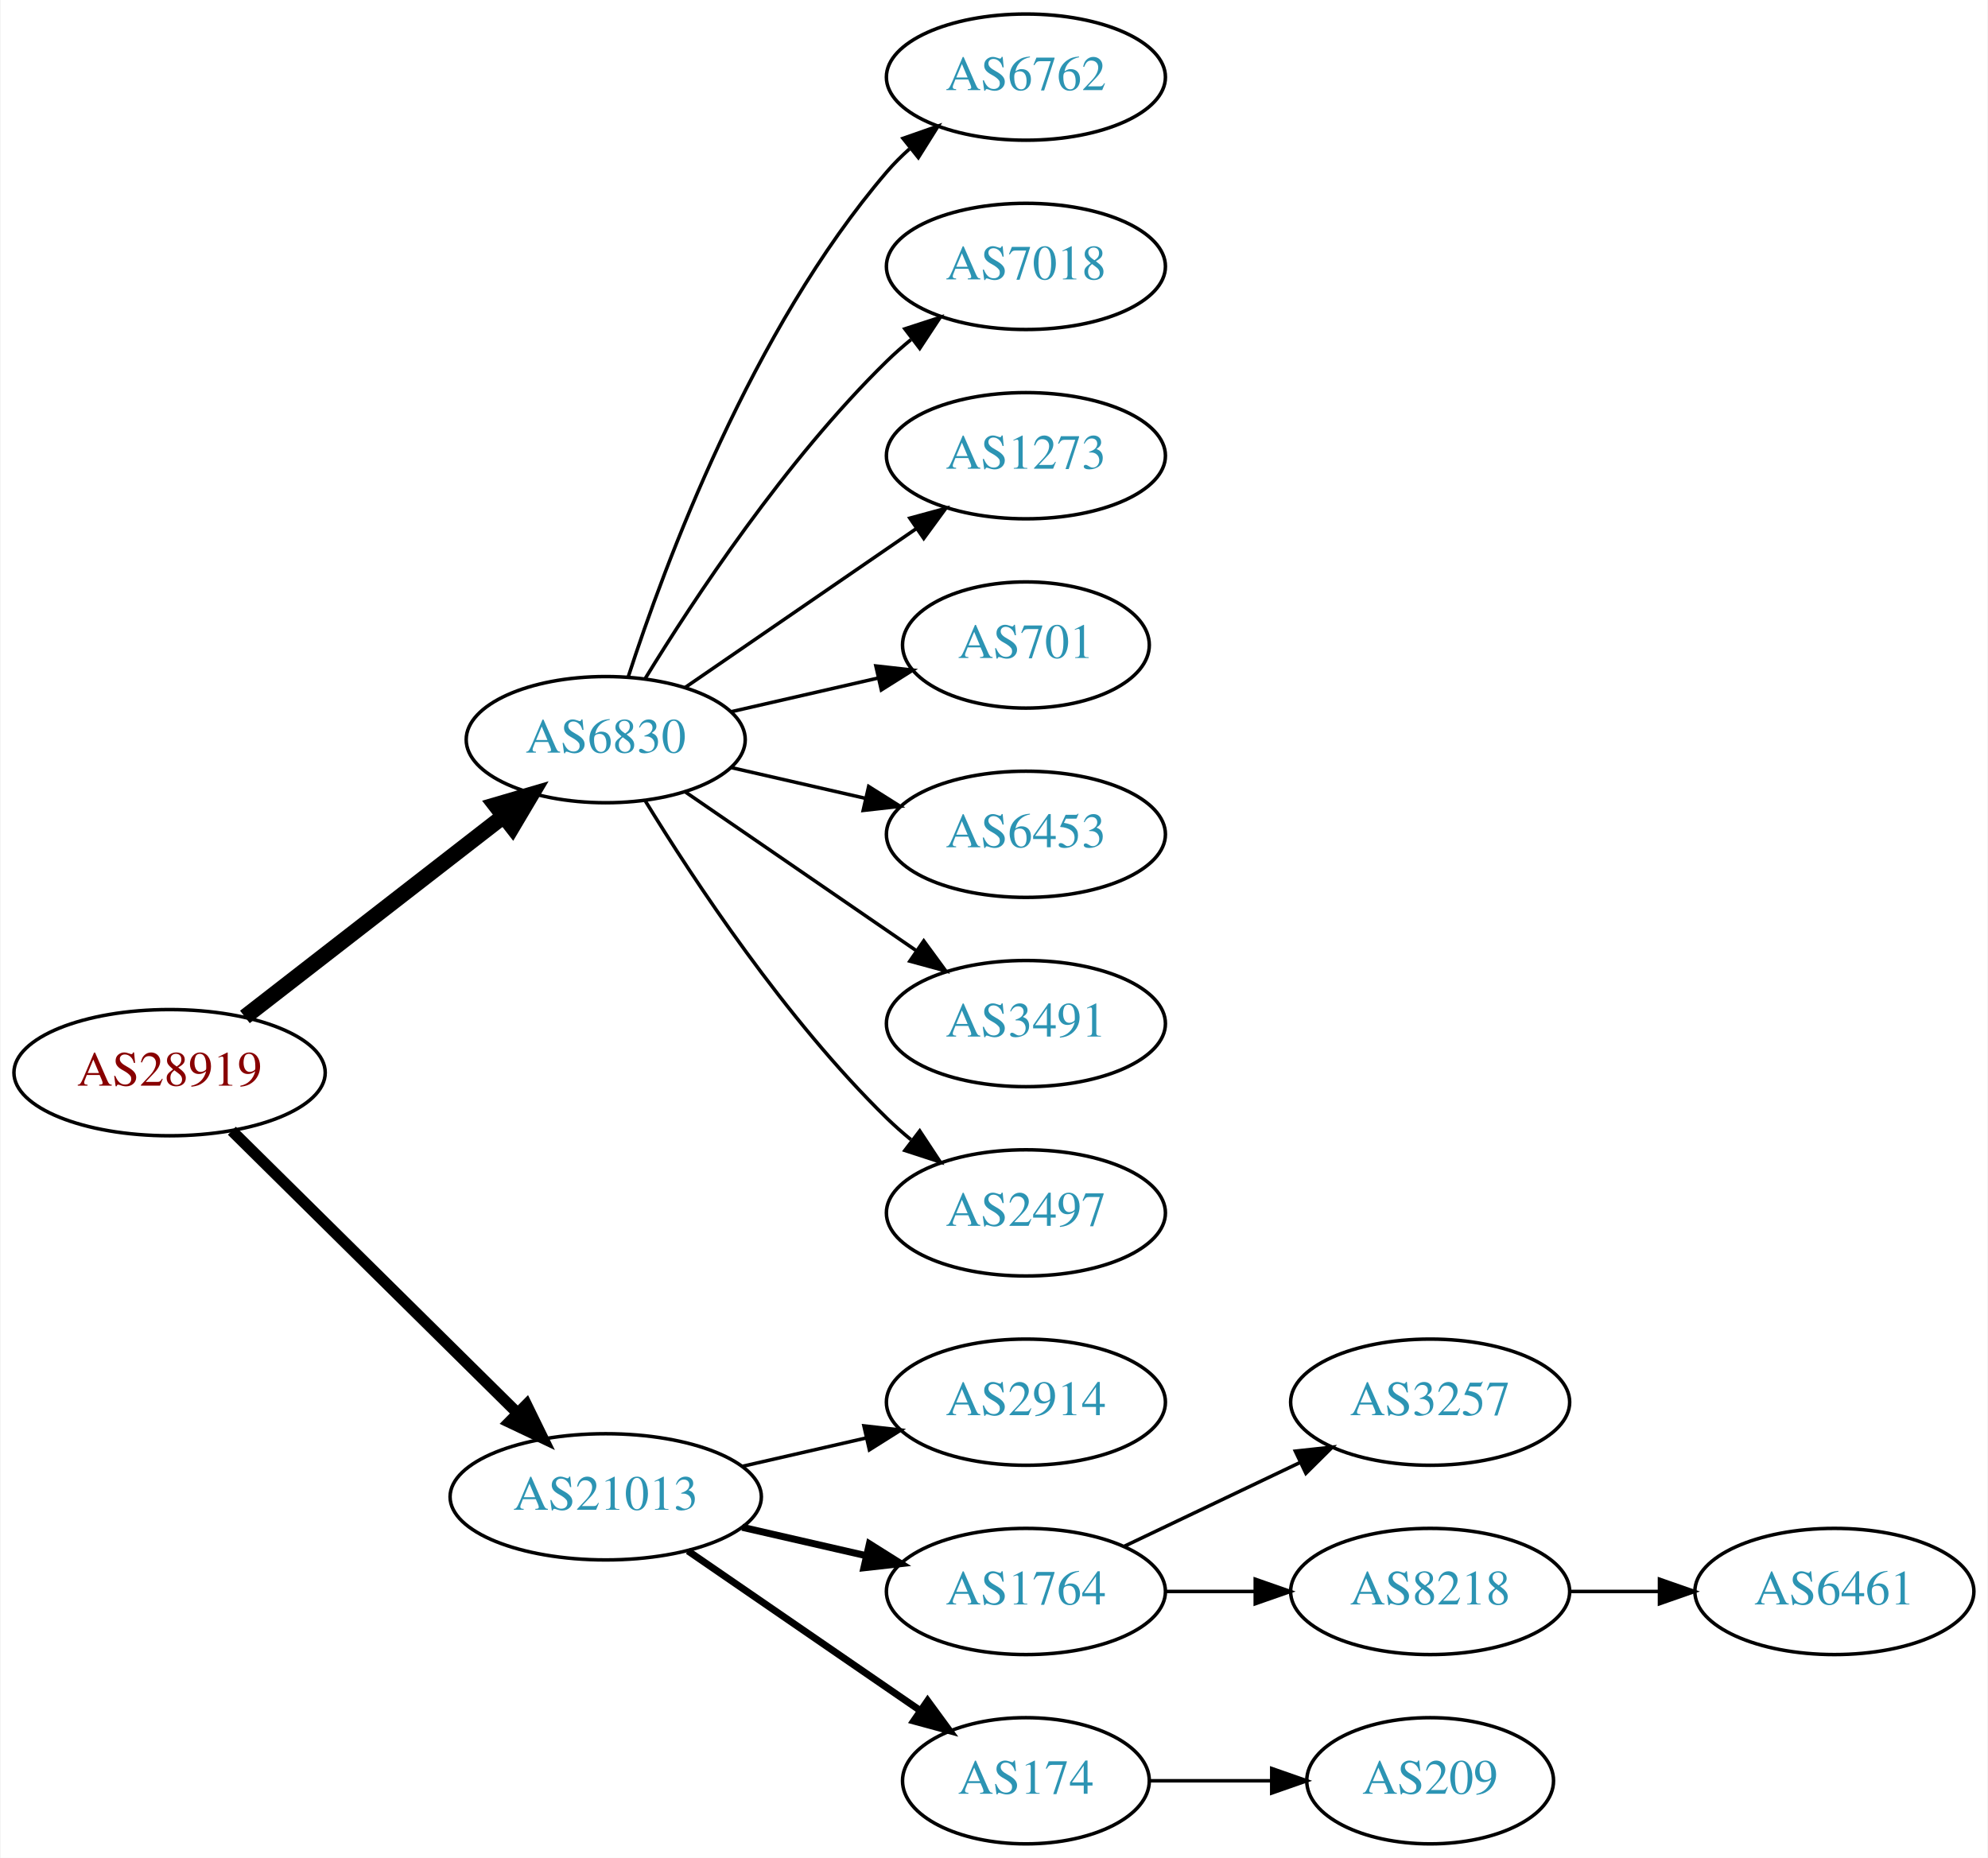
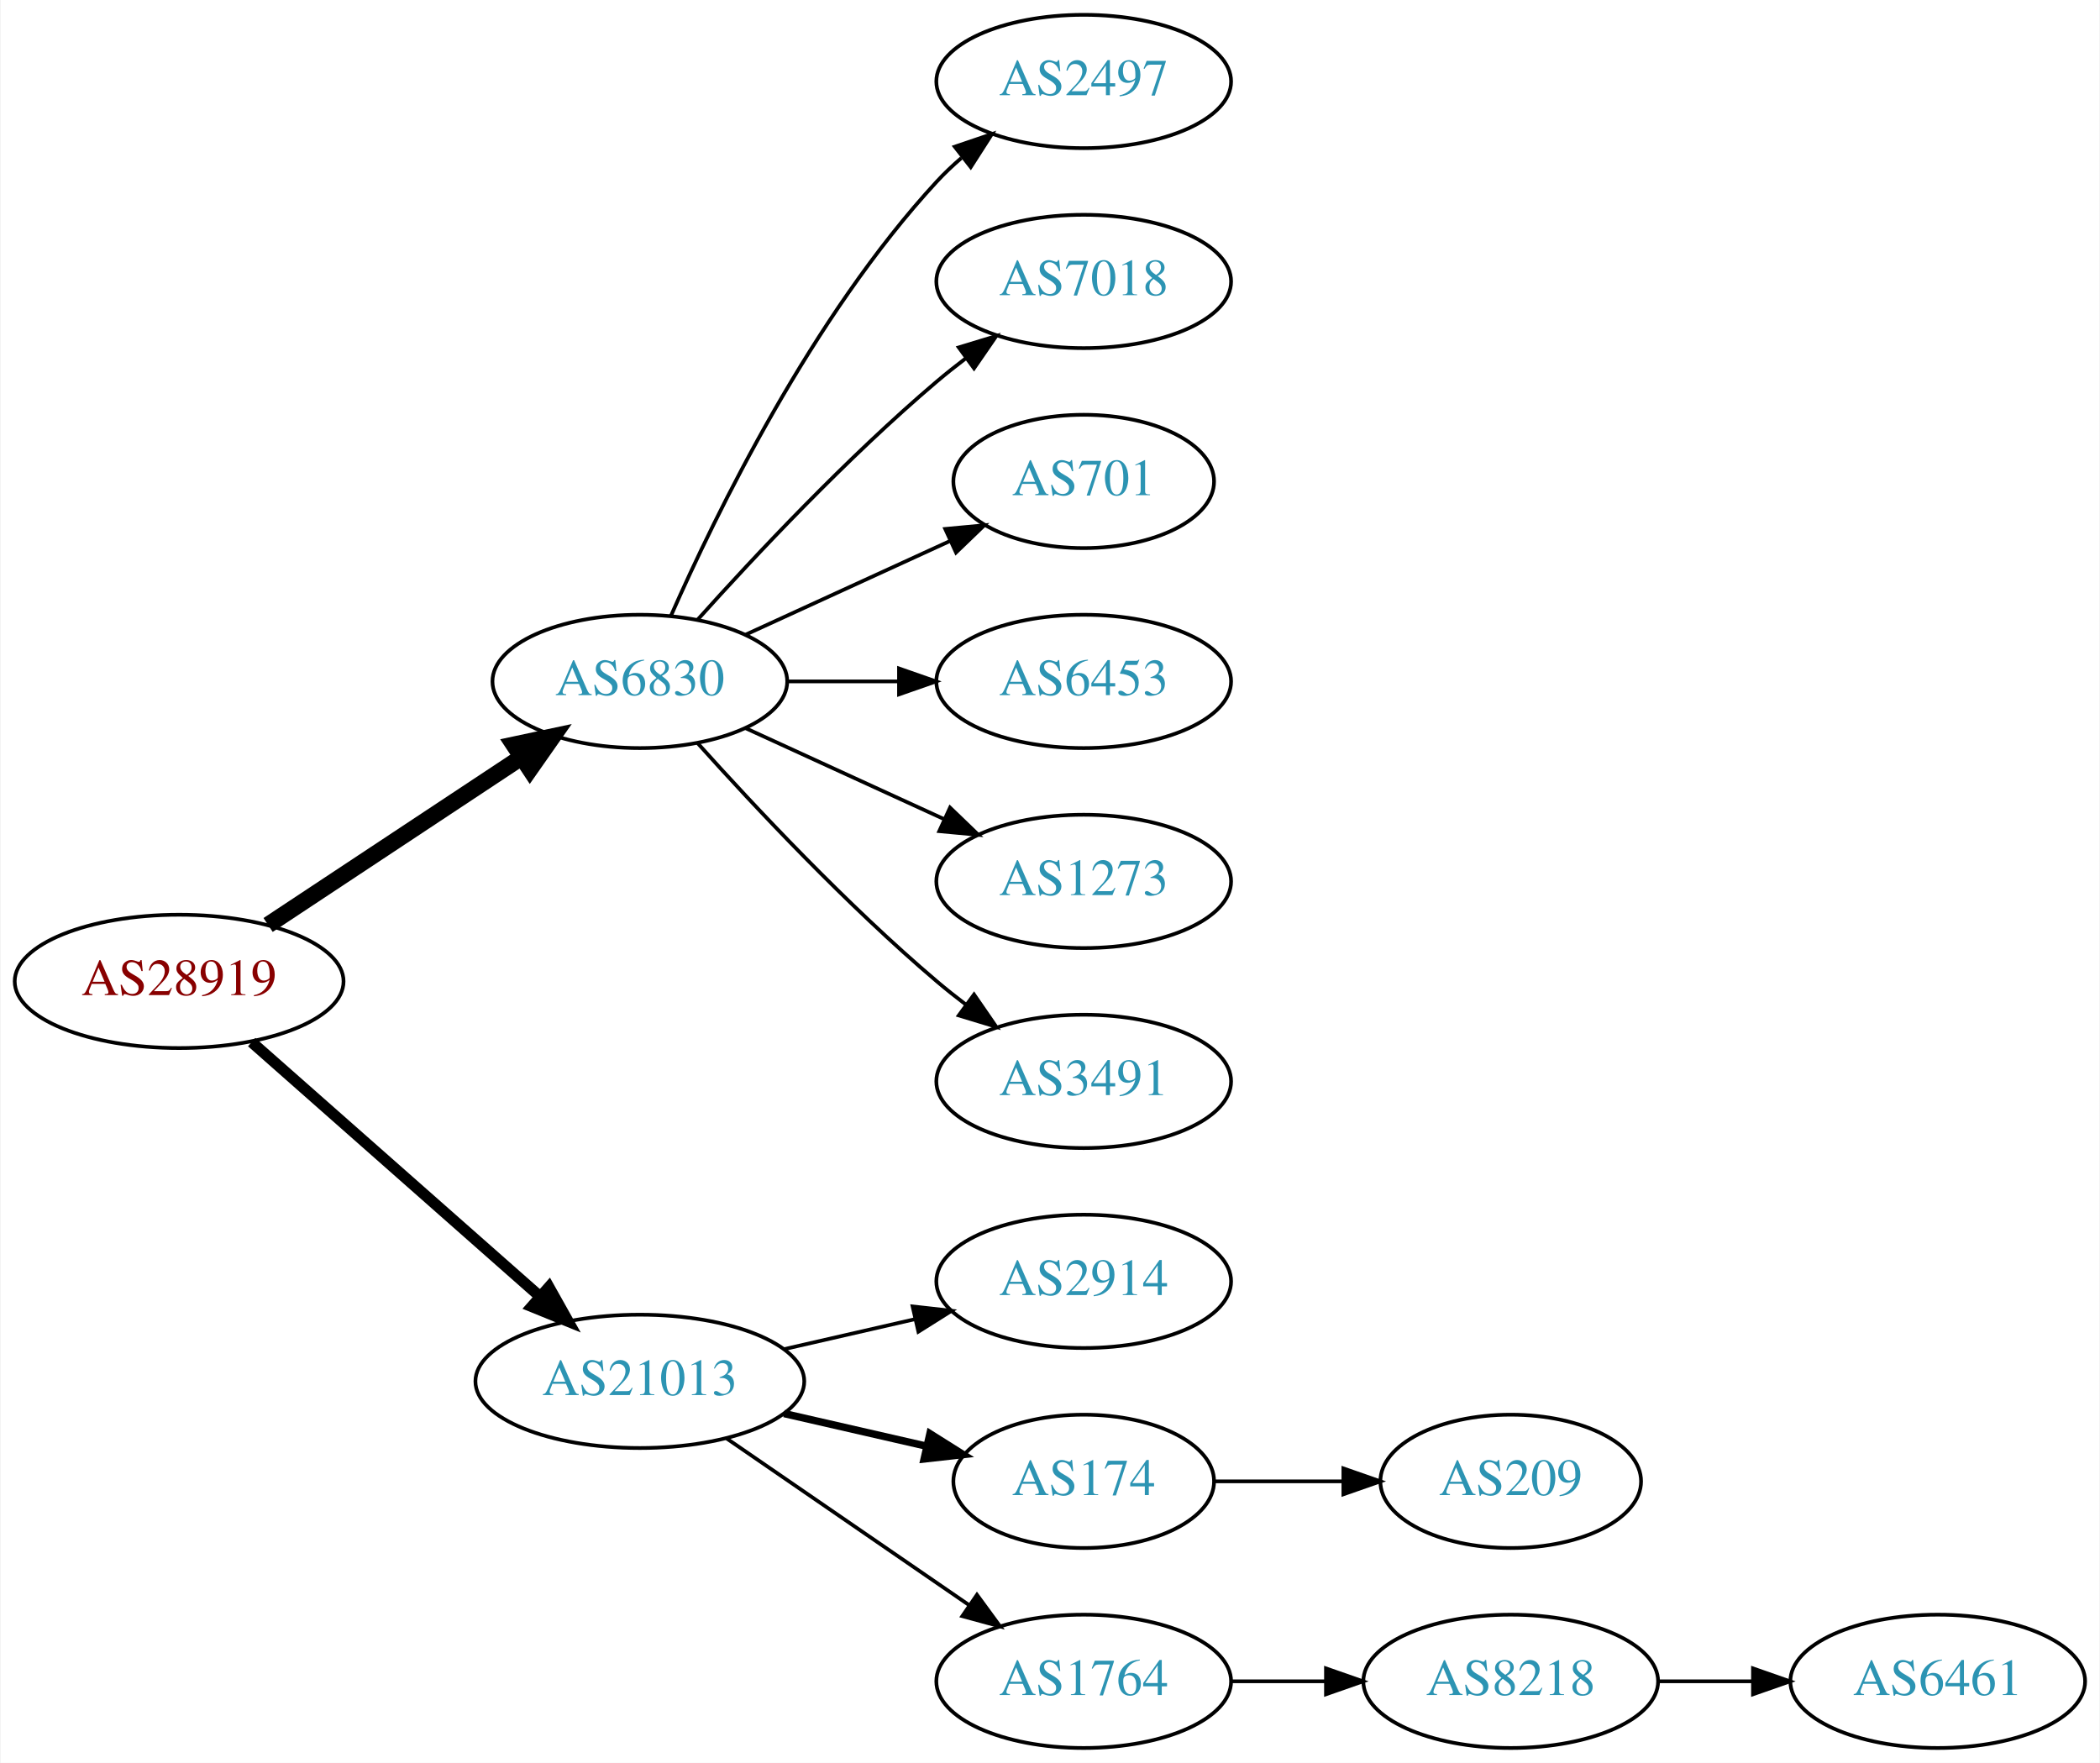
- <svg xmlns="http://www.w3.org/2000/svg" xmlns:xlink="http://www.w3.org/1999/xlink" width="567pt" height="530pt" viewBox="0.00 0.00 566.66 530.00">
-   <g id="graph0" class="graph" transform="scale(1 1) rotate(0) translate(4 526)">
-     <polygon fill="white" stroke="none" points="-4,4 -4,-526 562.663,-526 562.663,4 -4,4" />
+ <svg xmlns="http://www.w3.org/2000/svg" xmlns:xlink="http://www.w3.org/1999/xlink" width="567pt" height="476pt" viewBox="0.00 0.00 566.66 476.00">
+   <g id="graph0" class="graph" transform="scale(1 1) rotate(0) translate(4 472)">
+     <polygon fill="white" stroke="none" points="-4,4 -4,-472 562.663,-472 562.663,4 -4,4" />
    <g id="node1" class="node">
      <g id="a_node1">
        <a xlink:href="/asn/28919" xlink:title="AS28919 ~ Fischergries 2 [AT]">
-           <ellipse fill="#ffffff" stroke="black" cx="44.196" cy="-220" rx="44.393" ry="18" />
-           <text text-anchor="middle" x="44.196" y="-216.3" font-family="Times,serif" font-size="14.00" fill="#880000">AS28919</text>
+           <ellipse fill="#ffffff" stroke="black" cx="44.196" cy="-207" rx="44.393" ry="18" />
+           <text text-anchor="middle" x="44.196" y="-203.3" font-family="Times,serif" font-size="14.00" fill="#880000">AS28919</text>
        </a>
      </g>
    </g>
    <g id="node2" class="node">
      <g id="a_node2">
        <a xlink:href="/asn/6830" xlink:title="AS6830 ~ LGI-UPC [AT]">
-           <ellipse fill="#ffffff" stroke="black" cx="168.588" cy="-315" rx="39.794" ry="18" />
-           <text text-anchor="middle" x="168.588" y="-311.3" font-family="Times,serif" font-size="14.00" fill="#2c94b3">AS6830</text>
+           <ellipse fill="#ffffff" stroke="black" cx="168.588" cy="-288" rx="39.794" ry="18" />
+           <text text-anchor="middle" x="168.588" y="-284.3" font-family="Times,serif" font-size="14.00" fill="#2c94b3">AS6830</text>
        </a>
      </g>
    </g>
    <g id="edge1" class="edge">
-       <path fill="none" stroke="black" stroke-width="4.5" d="M65.682,-235.901C85.836,-251.544 116.772,-275.557 139.272,-293.021" />
-       <polygon fill="black" stroke="black" stroke-width="4.5" points="137.129,-296.342 147.443,-299.363 141.958,-290.121 137.129,-296.342" />
+       <path fill="none" stroke="black" stroke-width="4.5" d="M68.217,-222.235C87.571,-235.044 115.406,-253.466 136.696,-267.555" />
+       <polygon fill="black" stroke="black" stroke-width="4.5" points="134.572,-270.871 145.084,-273.107 138.918,-264.304 134.572,-270.871" />
    </g>
    <g id="node3" class="node">
      <g id="a_node3">
        <a xlink:href="/asn/21013" xlink:title="AS21013 ~ Wels, AT [AT]">
          <ellipse fill="#ffffff" stroke="black" cx="168.588" cy="-99" rx="44.393" ry="18" />
          <text text-anchor="middle" x="168.588" y="-95.3" font-family="Times,serif" font-size="14.00" fill="#2c94b3">AS21013</text>
        </a>
      </g>
    </g>
    <g id="edge2" class="edge">
-       <path fill="none" stroke="black" stroke-width="3.214" d="M61.958,-203.429C82.989,-182.637 119.21,-146.828 143.282,-123.029" />
-       <polygon fill="black" stroke="black" stroke-width="3.214" points="145.986,-125.279 150.636,-115.759 141.064,-120.301 145.986,-125.279" />
+       <path fill="none" stroke="black" stroke-width="3" d="M63.785,-190.597C84.482,-172.333 118.089,-142.678 141.434,-122.079" />
+       <polygon fill="black" stroke="black" stroke-width="3" points="144.043,-124.444 149.226,-115.203 139.412,-119.195 144.043,-124.444" />
    </g>
    <g id="node4" class="node">
      <g id="a_node4">
-         <a xlink:href="/asn/6762" xlink:title="AS6762 ~ TELECOM ITALIA SPARKLE S.p.A. [IT]">
-           <ellipse fill="#ffffff" stroke="black" cx="288.431" cy="-504" rx="39.794" ry="18" />
-           <text text-anchor="middle" x="288.431" y="-500.3" font-family="Times,serif" font-size="14.00" fill="#2c94b3">AS6762</text>
+         <a xlink:href="/asn/2497" xlink:title="AS2497 ~ Internet Initiative Japan Inc. [JP]">
+           <ellipse fill="#ffffff" stroke="black" cx="288.431" cy="-450" rx="39.794" ry="18" />
+           <text text-anchor="middle" x="288.431" y="-446.3" font-family="Times,serif" font-size="14.00" fill="#2c94b3">AS2497</text>
        </a>
      </g>
    </g>
    <g id="edge3" class="edge">
-       <path fill="none" stroke="black" d="M175.035,-332.991C185.349,-364.816 210.212,-431.927 248.784,-477 250.73,-479.274 252.908,-481.449 255.213,-483.507" />
-       <polygon fill="black" stroke="black" points="253.383,-486.524 263.382,-490.027 257.75,-481.053 253.383,-486.524" />
+       <path fill="none" stroke="black" d="M177.004,-305.761C189.072,-333.183 215.044,-386.473 248.784,-423 250.815,-425.198 253.054,-427.319 255.4,-429.34" />
+       <polygon fill="black" stroke="black" points="253.612,-432.386 263.644,-435.794 257.927,-426.874 253.612,-432.386" />
    </g>
    <g id="node5" class="node">
      <g id="a_node5">
        <a xlink:href="/asn/7018" xlink:title="AS7018 ~ AT&amp;T Services, Inc. [US]">
-           <ellipse fill="#ffffff" stroke="black" cx="288.431" cy="-450" rx="39.794" ry="18" />
-           <text text-anchor="middle" x="288.431" y="-446.3" font-family="Times,serif" font-size="14.00" fill="#2c94b3">AS7018</text>
+           <ellipse fill="#ffffff" stroke="black" cx="288.431" cy="-396" rx="39.794" ry="18" />
+           <text text-anchor="middle" x="288.431" y="-392.3" font-family="Times,serif" font-size="14.00" fill="#2c94b3">AS7018</text>
        </a>
      </g>
    </g>
    <g id="edge4" class="edge">
-       <path fill="none" stroke="black" d="M179.854,-332.44C193.662,-354.991 219.851,-394.722 248.784,-423 250.924,-425.092 253.242,-427.137 255.642,-429.106" />
-       <polygon fill="black" stroke="black" points="253.908,-432.185 263.983,-435.464 258.152,-426.618 253.908,-432.185" />
+       <path fill="none" stroke="black" d="M184.234,-304.725C199.535,-321.765 224.632,-348.523 248.784,-369 251.281,-371.117 253.942,-373.232 256.653,-375.293" />
+       <polygon fill="black" stroke="black" points="254.69,-378.194 264.83,-381.266 258.819,-372.541 254.69,-378.194" />
    </g>
    <g id="node6" class="node">
      <g id="a_node6">
-         <a xlink:href="/asn/1273" xlink:title="AS1273 ~ Vodafone Group PLC [EU]">
-           <ellipse fill="#ffffff" stroke="black" cx="288.431" cy="-396" rx="39.794" ry="18" />
-           <text text-anchor="middle" x="288.431" y="-392.3" font-family="Times,serif" font-size="14.00" fill="#2c94b3">AS1273</text>
-         </a>
-       </g>
-     </g>
-     <g id="edge5" class="edge">
-       <path fill="none" stroke="black" d="M191.202,-329.857C209.691,-342.565 236.505,-360.995 257.134,-375.175" />
-       <polygon fill="black" stroke="black" points="255.331,-378.183 265.555,-380.963 259.296,-372.414 255.331,-378.183" />
-     </g>
-     <g id="node7" class="node">
-       <g id="a_node7">
        <a xlink:href="/asn/701" xlink:title="AS701 ~ UUNET [US]">
          <ellipse fill="#ffffff" stroke="black" cx="288.431" cy="-342" rx="35.194" ry="18" />
          <text text-anchor="middle" x="288.431" y="-338.3" font-family="Times,serif" font-size="14.00" fill="#2c94b3">AS701</text>
        </a>
      </g>
    </g>
-     <g id="edge6" class="edge">
-       <path fill="none" stroke="black" d="M204.308,-322.955C217.4,-325.955 232.422,-329.396 246.063,-332.522" />
-       <polygon fill="black" stroke="black" points="245.641,-336.016 256.17,-334.838 247.204,-329.193 245.641,-336.016" />
+     <g id="edge5" class="edge">
+       <path fill="none" stroke="black" d="M197.217,-300.661C213.633,-308.183 234.615,-317.798 252.212,-325.861" />
+       <polygon fill="black" stroke="black" points="251.04,-329.174 261.589,-330.158 253.956,-322.811 251.04,-329.174" />
    </g>
-     <g id="node8" class="node">
-       <g id="a_node8">
+     <g id="node7" class="node">
+       <g id="a_node7">
        <a xlink:href="/asn/6453" xlink:title="AS6453 ~ TATA COMMUNICATIONS (AMERICA) INC [US]">
          <ellipse fill="#ffffff" stroke="black" cx="288.431" cy="-288" rx="39.794" ry="18" />
          <text text-anchor="middle" x="288.431" y="-284.3" font-family="Times,serif" font-size="14.00" fill="#2c94b3">AS6453</text>
        </a>
      </g>
    </g>
+     <g id="edge6" class="edge">
+       <path fill="none" stroke="black" d="M208.501,-288C218.054,-288 228.404,-288 238.367,-288" />
+       <polygon fill="black" stroke="black" points="238.559,-291.5 248.559,-288 238.559,-284.5 238.559,-291.5" />
+     </g>
+     <g id="node8" class="node">
+       <g id="a_node8">
+         <a xlink:href="/asn/1273" xlink:title="AS1273 ~ Vodafone Group PLC [EU]">
+           <ellipse fill="#ffffff" stroke="black" cx="288.431" cy="-234" rx="39.794" ry="18" />
+           <text text-anchor="middle" x="288.431" y="-230.3" font-family="Times,serif" font-size="14.00" fill="#2c94b3">AS1273</text>
+         </a>
+       </g>
+     </g>
    <g id="edge7" class="edge">
-       <path fill="none" stroke="black" d="M204.308,-307.045C216.307,-304.296 229.928,-301.175 242.621,-298.267" />
-       <polygon fill="black" stroke="black" points="243.587,-301.636 252.552,-295.991 242.023,-294.813 243.587,-301.636" />
+       <path fill="none" stroke="black" d="M197.217,-275.339C213.174,-268.027 233.445,-258.739 250.727,-250.819" />
+       <polygon fill="black" stroke="black" points="252.342,-253.929 259.975,-246.581 249.426,-247.565 252.342,-253.929" />
    </g>
    <g id="node9" class="node">
      <g id="a_node9">
        <a xlink:href="/asn/3491" xlink:title="AS3491 ~ PCCW Global, Inc. [US]">
-           <ellipse fill="#ffffff" stroke="black" cx="288.431" cy="-234" rx="39.794" ry="18" />
-           <text text-anchor="middle" x="288.431" y="-230.3" font-family="Times,serif" font-size="14.00" fill="#2c94b3">AS3491</text>
+           <ellipse fill="#ffffff" stroke="black" cx="288.431" cy="-180" rx="39.794" ry="18" />
+           <text text-anchor="middle" x="288.431" y="-176.3" font-family="Times,serif" font-size="14.00" fill="#2c94b3">AS3491</text>
        </a>
      </g>
    </g>
    <g id="edge8" class="edge">
-       <path fill="none" stroke="black" d="M191.202,-300.143C209.691,-287.435 236.505,-269.005 257.134,-254.825" />
-       <polygon fill="black" stroke="black" points="259.296,-257.586 265.555,-249.037 255.331,-251.817 259.296,-257.586" />
+       <path fill="none" stroke="black" d="M184.234,-271.275C199.535,-254.235 224.632,-227.477 248.784,-207 251.281,-204.883 253.942,-202.768 256.653,-200.707" />
+       <polygon fill="black" stroke="black" points="258.819,-203.459 264.83,-194.734 254.69,-197.806 258.819,-203.459" />
    </g>
    <g id="node10" class="node">
      <g id="a_node10">
-         <a xlink:href="/asn/2497" xlink:title="AS2497 ~ Internet Initiative Japan Inc. [JP]">
-           <ellipse fill="#ffffff" stroke="black" cx="288.431" cy="-180" rx="39.794" ry="18" />
-           <text text-anchor="middle" x="288.431" y="-176.3" font-family="Times,serif" font-size="14.00" fill="#2c94b3">AS2497</text>
-         </a>
-       </g>
-     </g>
-     <g id="edge9" class="edge">
-       <path fill="none" stroke="black" d="M179.854,-297.56C193.662,-275.009 219.851,-235.278 248.784,-207 250.924,-204.908 253.242,-202.863 255.642,-200.894" />
-       <polygon fill="black" stroke="black" points="258.152,-203.382 263.983,-194.536 253.908,-197.815 258.152,-203.382" />
-     </g>
-     <g id="node11" class="node">
-       <g id="a_node11">
        <a xlink:href="/asn/2914" xlink:title="AS2914 ~ NTT America, Inc. [US]">
          <ellipse fill="#ffffff" stroke="black" cx="288.431" cy="-126" rx="39.794" ry="18" />
          <text text-anchor="middle" x="288.431" y="-122.3" font-family="Times,serif" font-size="14.00" fill="#2c94b3">AS2914</text>
        </a>
      </g>
    </g>
-     <g id="edge10" class="edge">
+     <g id="edge9" class="edge">
      <path fill="none" stroke="black" d="M207.523,-107.692C218.764,-110.267 231.176,-113.111 242.799,-115.774" />
      <polygon fill="black" stroke="black" points="242.232,-119.235 252.761,-118.057 243.795,-112.412 242.232,-119.235" />
+     </g>
+     <g id="node11" class="node">
+       <g id="a_node11">
+         <a xlink:href="/asn/174" xlink:title="AS174 ~ Cogent Communications [US]">
+           <ellipse fill="#ffffff" stroke="black" cx="288.431" cy="-72" rx="35.194" ry="18" />
+           <text text-anchor="middle" x="288.431" y="-68.3" font-family="Times,serif" font-size="14.00" fill="#2c94b3">AS174</text>
+         </a>
+       </g>
+     </g>
+     <g id="edge10" class="edge">
+       <path fill="none" stroke="black" stroke-width="2" d="M207.523,-90.308C219.84,-87.486 233.565,-84.342 246.116,-81.466" />
+       <polygon fill="black" stroke="black" stroke-width="2" points="246.914,-84.874 255.88,-79.229 245.351,-78.051 246.914,-84.874" />
    </g>
    <g id="node12" class="node">
      <g id="a_node12">
        <a xlink:href="/asn/1764" xlink:title="AS1764 ~ NEXTLAYER-AS [AT]">
-           <ellipse fill="#ffffff" stroke="black" cx="288.431" cy="-72" rx="39.794" ry="18" />
-           <text text-anchor="middle" x="288.431" y="-68.3" font-family="Times,serif" font-size="14.00" fill="#2c94b3">AS1764</text>
+           <ellipse fill="#ffffff" stroke="black" cx="288.431" cy="-18" rx="39.794" ry="18" />
+           <text text-anchor="middle" x="288.431" y="-14.3" font-family="Times,serif" font-size="14.00" fill="#2c94b3">AS1764</text>
        </a>
      </g>
    </g>
    <g id="edge11" class="edge">
-       <path fill="none" stroke="black" stroke-width="2" d="M207.523,-90.308C218.764,-87.733 231.176,-84.889 242.799,-82.226" />
-       <polygon fill="black" stroke="black" stroke-width="2" points="243.795,-85.588 252.761,-79.944 242.232,-78.765 243.795,-85.588" />
+       <path fill="none" stroke="black" d="M192.031,-83.574C210.612,-70.802 237.173,-52.545 257.553,-38.537" />
+       <polygon fill="black" stroke="black" points="259.609,-41.371 265.867,-32.822 255.643,-35.602 259.609,-41.371" />
    </g>
    <g id="node13" class="node">
      <g id="a_node13">
-         <a xlink:href="/asn/174" xlink:title="AS174 ~ Cogent Communications [US]">
-           <ellipse fill="#ffffff" stroke="black" cx="288.431" cy="-18" rx="35.194" ry="18" />
-           <text text-anchor="middle" x="288.431" y="-14.3" font-family="Times,serif" font-size="14.00" fill="#2c94b3">AS174</text>
+         <a xlink:href="/asn/209" xlink:title="AS209 ~ CenturyLink Communications, LLC [US]">
+           <ellipse fill="#ffffff" stroke="black" cx="403.724" cy="-72" rx="35.194" ry="18" />
+           <text text-anchor="middle" x="403.724" y="-68.3" font-family="Times,serif" font-size="14.00" fill="#2c94b3">AS209</text>
        </a>
      </g>
    </g>
    <g id="edge12" class="edge">
-       <path fill="none" stroke="black" stroke-width="2" d="M192.031,-83.574C210.846,-70.641 237.843,-52.085 258.319,-38.01" />
-       <polygon fill="black" stroke="black" stroke-width="2" points="260.394,-40.831 266.652,-32.282 256.429,-35.063 260.394,-40.831" />
+       <path fill="none" stroke="black" d="M323.73,-72C334.6,-72 346.778,-72 358.255,-72" />
+       <polygon fill="black" stroke="black" points="358.541,-75.5 368.541,-72 358.541,-68.5 358.541,-75.5" />
    </g>
    <g id="node14" class="node">
      <g id="a_node14">
-         <a xlink:href="/asn/3257" xlink:title="AS3257 ~ GTT [DE]">
-           <ellipse fill="#ffffff" stroke="black" cx="403.724" cy="-126" rx="39.794" ry="18" />
-           <text text-anchor="middle" x="403.724" y="-122.3" font-family="Times,serif" font-size="14.00" fill="#2c94b3">AS3257</text>
+         <a xlink:href="/asn/8218" xlink:title="AS8218 ~ legacy Neotelecoms [FR]">
+           <ellipse fill="#ffffff" stroke="black" cx="403.724" cy="-18" rx="39.794" ry="18" />
+           <text text-anchor="middle" x="403.724" y="-14.3" font-family="Times,serif" font-size="14.00" fill="#2c94b3">AS8218</text>
        </a>
      </g>
    </g>
    <g id="edge13" class="edge">
-       <path fill="none" stroke="black" d="M316.567,-84.934C331.561,-92.081 350.382,-101.052 366.605,-108.785" />
-       <polygon fill="black" stroke="black" points="365.276,-112.028 375.809,-113.171 368.288,-105.709 365.276,-112.028" />
+       <path fill="none" stroke="black" d="M328.103,-18C336.306,-18 345.07,-18 353.602,-18" />
+       <polygon fill="black" stroke="black" points="353.841,-21.5 363.841,-18 353.841,-14.5 353.841,-21.5" />
    </g>
    <g id="node15" class="node">
      <g id="a_node15">
-         <a xlink:href="/asn/8218" xlink:title="AS8218 ~ legacy Neotelecoms [FR]">
-           <ellipse fill="#ffffff" stroke="black" cx="403.724" cy="-72" rx="39.794" ry="18" />
-           <text text-anchor="middle" x="403.724" y="-68.3" font-family="Times,serif" font-size="14.00" fill="#2c94b3">AS8218</text>
+         <a xlink:href="/asn/6461" xlink:title="AS6461 ~ Zayo Bandwidth [US]">
+           <ellipse fill="#ffffff" stroke="black" cx="519.017" cy="-18" rx="39.794" ry="18" />
+           <text text-anchor="middle" x="519.017" y="-14.3" font-family="Times,serif" font-size="14.00" fill="#2c94b3">AS6461</text>
        </a>
      </g>
    </g>
    <g id="edge14" class="edge">
-       <path fill="none" stroke="black" d="M328.103,-72C336.306,-72 345.07,-72 353.602,-72" />
-       <polygon fill="black" stroke="black" points="353.841,-75.5 363.841,-72 353.841,-68.5 353.841,-75.5" />
-     </g>
-     <g id="node17" class="node">
-       <g id="a_node17">
-         <a xlink:href="/asn/209" xlink:title="AS209 ~ CenturyLink Communications, LLC [US]">
-           <ellipse fill="#ffffff" stroke="black" cx="403.724" cy="-18" rx="35.194" ry="18" />
-           <text text-anchor="middle" x="403.724" y="-14.3" font-family="Times,serif" font-size="14.00" fill="#2c94b3">AS209</text>
-         </a>
-       </g>
-     </g>
-     <g id="edge16" class="edge">
-       <path fill="none" stroke="black" d="M323.73,-18C334.6,-18 346.778,-18 358.255,-18" />
-       <polygon fill="black" stroke="black" points="358.541,-21.5 368.541,-18 358.541,-14.5 358.541,-21.5" />
-     </g>
-     <g id="node16" class="node">
-       <g id="a_node16">
-         <a xlink:href="/asn/6461" xlink:title="AS6461 ~ Zayo Bandwidth [US]">
-           <ellipse fill="#ffffff" stroke="black" cx="519.017" cy="-72" rx="39.794" ry="18" />
-           <text text-anchor="middle" x="519.017" y="-68.3" font-family="Times,serif" font-size="14.00" fill="#2c94b3">AS6461</text>
-         </a>
-       </g>
-     </g>
-     <g id="edge15" class="edge">
-       <path fill="none" stroke="black" d="M443.396,-72C451.599,-72 460.363,-72 468.895,-72" />
-       <polygon fill="black" stroke="black" points="469.134,-75.5 479.134,-72 469.134,-68.5 469.134,-75.5" />
+       <path fill="none" stroke="black" d="M443.396,-18C451.599,-18 460.363,-18 468.895,-18" />
+       <polygon fill="black" stroke="black" points="469.134,-21.5 479.134,-18 469.134,-14.5 469.134,-21.5" />
    </g>
  </g>
</svg>
